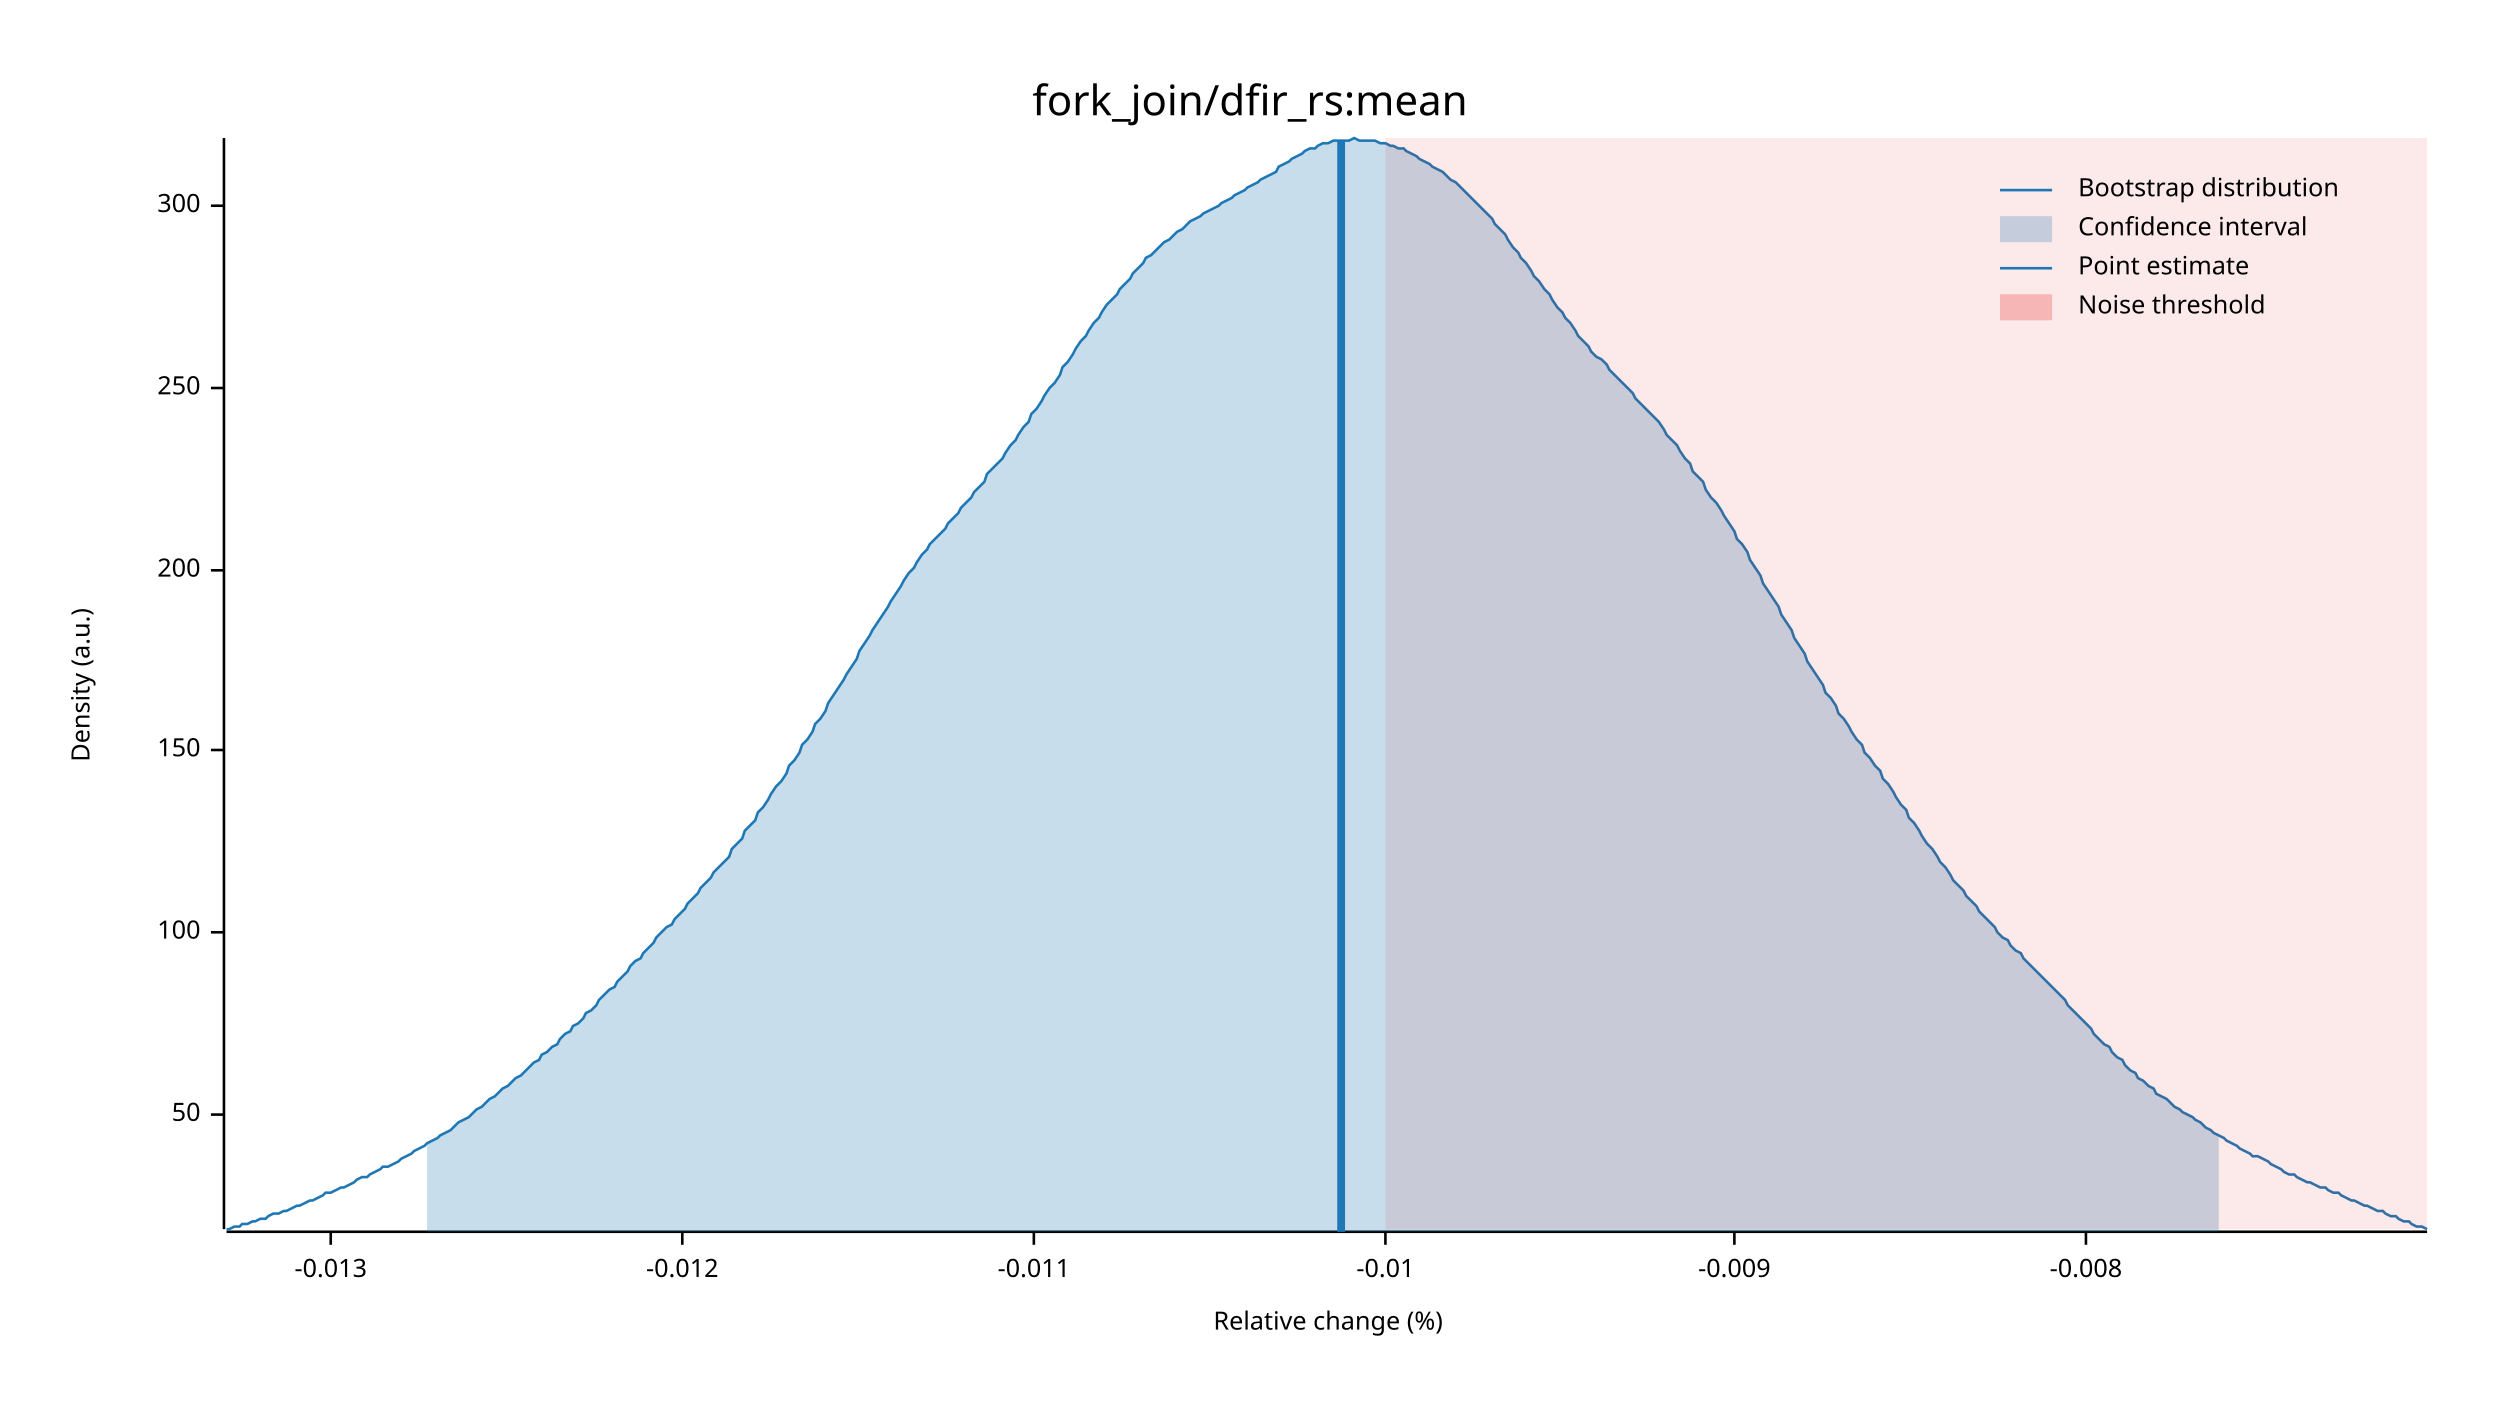
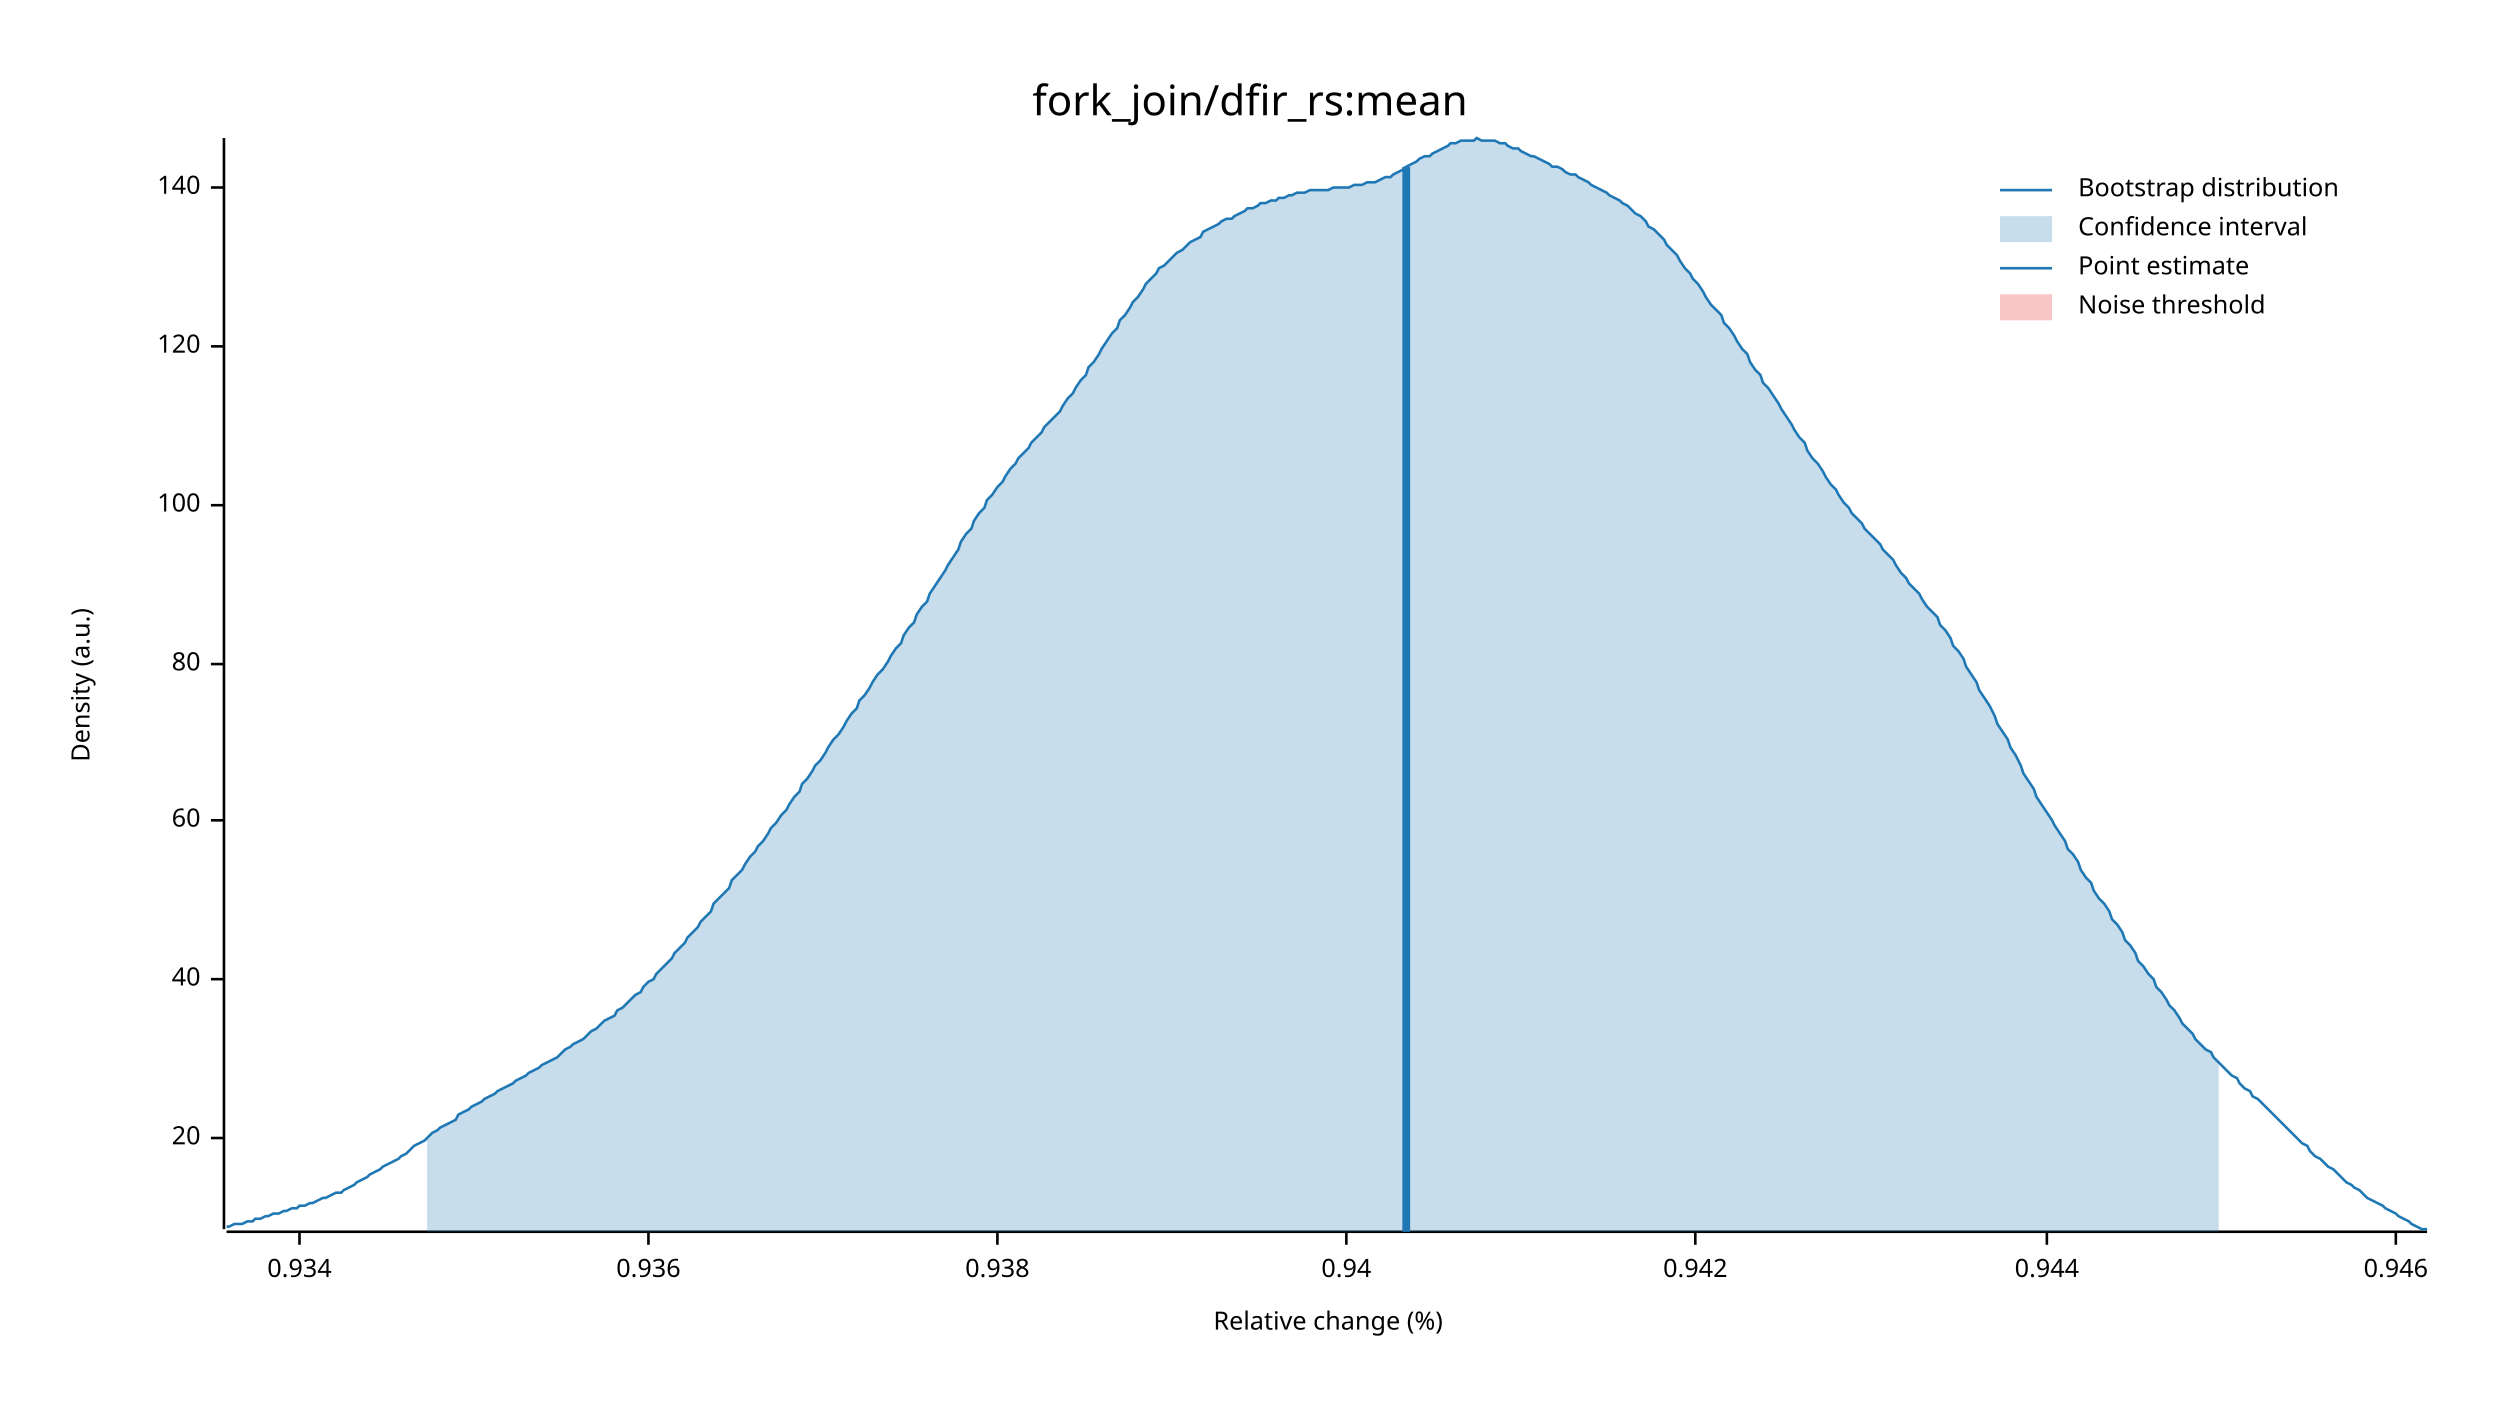
<svg xmlns="http://www.w3.org/2000/svg" width="960" height="540" viewBox="0 0 960 540">
  <text x="480" y="32" dy="0.76em" text-anchor="middle" font-family="sans-serif" font-size="16.129" opacity="1" fill="#000000">
fork_join/dfir_rs:mean
</text>
  <text x="27" y="263" dy="0.76em" text-anchor="middle" font-family="sans-serif" font-size="9.677" opacity="1" fill="#000000" transform="rotate(270, 27, 263)">
Density (a.u.)
</text>
  <text x="510" y="513" dy="-0.5ex" text-anchor="middle" font-family="sans-serif" font-size="9.677" opacity="1" fill="#000000">
Relative change (%)
</text>
  <polyline fill="none" opacity="1" stroke="#000000" stroke-width="1" points="86,53 86,472 " />
-   <text x="77" y="428" dy="0.5ex" text-anchor="end" font-family="sans-serif" font-size="9.677" opacity="1" fill="#000000">
- 50
+   <text x="77" y="437" dy="0.5ex" text-anchor="end" font-family="sans-serif" font-size="9.677" opacity="1" fill="#000000">
+ 20
</text>
-   <polyline fill="none" opacity="1" stroke="#000000" stroke-width="1" points="81,428 86,428 " />
-   <text x="77" y="358" dy="0.5ex" text-anchor="end" font-family="sans-serif" font-size="9.677" opacity="1" fill="#000000">
+   <polyline fill="none" opacity="1" stroke="#000000" stroke-width="1" points="81,437 86,437 " />
+   <text x="77" y="376" dy="0.5ex" text-anchor="end" font-family="sans-serif" font-size="9.677" opacity="1" fill="#000000">
+ 40
+ </text>
+   <polyline fill="none" opacity="1" stroke="#000000" stroke-width="1" points="81,376 86,376 " />
+   <text x="77" y="315" dy="0.5ex" text-anchor="end" font-family="sans-serif" font-size="9.677" opacity="1" fill="#000000">
+ 60
+ </text>
+   <polyline fill="none" opacity="1" stroke="#000000" stroke-width="1" points="81,315 86,315 " />
+   <text x="77" y="255" dy="0.5ex" text-anchor="end" font-family="sans-serif" font-size="9.677" opacity="1" fill="#000000">
+ 80
+ </text>
+   <polyline fill="none" opacity="1" stroke="#000000" stroke-width="1" points="81,255 86,255 " />
+   <text x="77" y="194" dy="0.5ex" text-anchor="end" font-family="sans-serif" font-size="9.677" opacity="1" fill="#000000">
100
</text>
-   <polyline fill="none" opacity="1" stroke="#000000" stroke-width="1" points="81,358 86,358 " />
-   <text x="77" y="288" dy="0.5ex" text-anchor="end" font-family="sans-serif" font-size="9.677" opacity="1" fill="#000000">
- 150
+   <polyline fill="none" opacity="1" stroke="#000000" stroke-width="1" points="81,194 86,194 " />
+   <text x="77" y="133" dy="0.5ex" text-anchor="end" font-family="sans-serif" font-size="9.677" opacity="1" fill="#000000">
+ 120
</text>
-   <polyline fill="none" opacity="1" stroke="#000000" stroke-width="1" points="81,288 86,288 " />
-   <text x="77" y="219" dy="0.5ex" text-anchor="end" font-family="sans-serif" font-size="9.677" opacity="1" fill="#000000">
- 200
+   <polyline fill="none" opacity="1" stroke="#000000" stroke-width="1" points="81,133 86,133 " />
+   <text x="77" y="72" dy="0.5ex" text-anchor="end" font-family="sans-serif" font-size="9.677" opacity="1" fill="#000000">
+ 140
</text>
-   <polyline fill="none" opacity="1" stroke="#000000" stroke-width="1" points="81,219 86,219 " />
-   <text x="77" y="149" dy="0.5ex" text-anchor="end" font-family="sans-serif" font-size="9.677" opacity="1" fill="#000000">
- 250
+   <polyline fill="none" opacity="1" stroke="#000000" stroke-width="1" points="81,72 86,72 " />
+   <polyline fill="none" opacity="1" stroke="#000000" stroke-width="1" points="87,473 932,473 " />
+   <text x="115" y="483" dy="0.76em" text-anchor="middle" font-family="sans-serif" font-size="9.677" opacity="1" fill="#000000">
+ 0.934
</text>
-   <polyline fill="none" opacity="1" stroke="#000000" stroke-width="1" points="81,149 86,149 " />
-   <text x="77" y="79" dy="0.5ex" text-anchor="end" font-family="sans-serif" font-size="9.677" opacity="1" fill="#000000">
- 300
+   <polyline fill="none" opacity="1" stroke="#000000" stroke-width="1" points="115,473 115,478 " />
+   <text x="249" y="483" dy="0.76em" text-anchor="middle" font-family="sans-serif" font-size="9.677" opacity="1" fill="#000000">
+ 0.936
</text>
-   <polyline fill="none" opacity="1" stroke="#000000" stroke-width="1" points="81,79 86,79 " />
-   <polyline fill="none" opacity="1" stroke="#000000" stroke-width="1" points="87,473 932,473 " />
-   <text x="127" y="483" dy="0.76em" text-anchor="middle" font-family="sans-serif" font-size="9.677" opacity="1" fill="#000000">
- -0.013
+   <polyline fill="none" opacity="1" stroke="#000000" stroke-width="1" points="249,473 249,478 " />
+   <text x="383" y="483" dy="0.76em" text-anchor="middle" font-family="sans-serif" font-size="9.677" opacity="1" fill="#000000">
+ 0.938
</text>
-   <polyline fill="none" opacity="1" stroke="#000000" stroke-width="1" points="127,473 127,478 " />
-   <text x="262" y="483" dy="0.76em" text-anchor="middle" font-family="sans-serif" font-size="9.677" opacity="1" fill="#000000">
- -0.012
+   <polyline fill="none" opacity="1" stroke="#000000" stroke-width="1" points="383,473 383,478 " />
+   <text x="517" y="483" dy="0.76em" text-anchor="middle" font-family="sans-serif" font-size="9.677" opacity="1" fill="#000000">
+ 0.94
</text>
-   <polyline fill="none" opacity="1" stroke="#000000" stroke-width="1" points="262,473 262,478 " />
-   <text x="397" y="483" dy="0.76em" text-anchor="middle" font-family="sans-serif" font-size="9.677" opacity="1" fill="#000000">
- -0.011
+   <polyline fill="none" opacity="1" stroke="#000000" stroke-width="1" points="517,473 517,478 " />
+   <text x="651" y="483" dy="0.76em" text-anchor="middle" font-family="sans-serif" font-size="9.677" opacity="1" fill="#000000">
+ 0.942
</text>
-   <polyline fill="none" opacity="1" stroke="#000000" stroke-width="1" points="397,473 397,478 " />
-   <text x="532" y="483" dy="0.76em" text-anchor="middle" font-family="sans-serif" font-size="9.677" opacity="1" fill="#000000">
- -0.01
+   <polyline fill="none" opacity="1" stroke="#000000" stroke-width="1" points="651,473 651,478 " />
+   <text x="786" y="483" dy="0.76em" text-anchor="middle" font-family="sans-serif" font-size="9.677" opacity="1" fill="#000000">
+ 0.944
</text>
-   <polyline fill="none" opacity="1" stroke="#000000" stroke-width="1" points="532,473 532,478 " />
-   <text x="666" y="483" dy="0.76em" text-anchor="middle" font-family="sans-serif" font-size="9.677" opacity="1" fill="#000000">
- -0.009
+   <polyline fill="none" opacity="1" stroke="#000000" stroke-width="1" points="786,473 786,478 " />
+   <text x="920" y="483" dy="0.76em" text-anchor="middle" font-family="sans-serif" font-size="9.677" opacity="1" fill="#000000">
+ 0.946
</text>
-   <polyline fill="none" opacity="1" stroke="#000000" stroke-width="1" points="666,473 666,478 " />
-   <text x="801" y="483" dy="0.76em" text-anchor="middle" font-family="sans-serif" font-size="9.677" opacity="1" fill="#000000">
- -0.008
- </text>
-   <polyline fill="none" opacity="1" stroke="#000000" stroke-width="1" points="801,473 801,478 " />
-   <polyline fill="none" opacity="1" stroke="#1F78B4" stroke-width="1" points="87,472 88,472 90,471 92,471 93,470 95,470 97,469 98,469 100,468 102,468 103,467 105,466 107,466 109,465 110,465 112,464 114,463 115,463 117,462 119,461 120,461 122,460 124,459 125,458 127,458 129,457 131,456 132,456 134,455 136,454 137,453 139,452 141,452 142,451 144,450 146,449 147,448 149,448 151,447 153,446 154,445 156,444 158,443 159,442 161,441 163,440 164,439 166,438 168,437 169,436 171,435 173,434 175,432 176,431 178,430 180,429 181,428 183,426 185,425 186,424 188,422 190,421 191,420 193,418 195,417 197,415 198,414 200,413 202,411 203,410 205,408 207,407 208,405 210,404 212,402 214,401 215,399 217,397 219,396 220,394 222,393 224,391 225,389 227,388 229,386 230,384 232,382 234,380 236,379 237,377 239,375 241,373 242,371 244,369 246,368 247,366 249,364 251,362 252,360 254,358 256,356 258,355 259,353 261,351 263,349 264,347 266,345 268,343 269,341 271,339 273,337 274,335 276,333 278,331 280,329 281,326 283,324 285,322 286,319 288,317 290,315 291,312 293,310 295,307 296,305 298,302 300,300 302,297 303,294 305,292 307,289 308,286 310,284 312,281 313,278 315,276 317,273 318,270 320,267 322,264 324,261 325,259 327,256 329,253 330,250 332,247 334,244 335,242 337,239 339,236 341,233 342,231 344,228 346,225 347,223 349,220 351,218 352,216 354,213 356,211 357,209 359,207 361,205 363,203 364,201 366,199 368,197 369,195 371,193 373,191 374,189 376,187 378,185 379,182 381,180 383,178 385,176 386,174 388,171 390,169 391,167 393,164 395,162 396,159 398,157 400,154 401,152 403,149 405,147 407,144 408,141 410,139 412,136 413,134 415,131 417,129 418,127 420,124 422,122 423,120 425,117 427,115 429,113 430,111 432,109 434,107 435,105 437,103 439,101 440,99 442,98 444,96 445,95 447,93 449,92 451,90 452,89 454,88 456,86 457,85 459,84 461,83 462,82 464,81 466,80 468,79 469,78 471,77 473,76 474,75 476,74 478,73 479,72 481,71 483,70 484,69 486,68 488,67 490,66 491,64 493,63 495,62 496,61 498,60 500,59 501,58 503,57 505,57 506,56 508,55 510,55 512,54 513,54 515,54 517,54 518,54 520,53 522,54 523,54 525,54 527,54 528,54 530,55 532,55 534,56 535,56 537,57 539,57 540,58 542,59 544,60 545,61 547,62 549,63 550,64 552,65 554,66 556,68 557,69 559,70 561,72 562,73 564,75 566,77 567,78 569,80 571,82 573,84 574,86 576,88 578,90 579,92 581,95 583,97 584,99 586,101 588,104 589,106 591,108 593,111 595,113 596,115 598,118 600,120 601,122 603,124 605,127 606,129 608,131 610,133 611,135 613,137 615,138 617,140 618,142 620,144 622,146 623,147 625,149 627,151 628,153 630,155 632,157 633,158 635,160 637,162 639,165 640,167 642,169 644,171 645,173 647,176 649,178 650,181 652,183 654,185 655,188 657,191 659,193 661,196 662,198 664,201 666,204 667,207 669,209 671,212 672,215 674,218 676,221 677,224 679,227 681,230 683,233 684,236 686,239 688,242 689,245 691,248 693,251 694,254 696,257 698,260 700,263 701,266 703,268 705,271 706,274 708,276 710,279 711,281 713,284 715,286 716,289 718,291 720,294 722,296 723,299 725,301 727,304 728,306 730,309 732,311 733,314 735,316 737,319 738,321 740,324 742,326 744,329 745,331 747,333 749,336 750,338 752,340 754,342 755,344 757,346 759,348 760,350 762,352 764,354 766,356 767,358 769,360 771,361 772,363 774,365 776,366 777,368 779,370 781,372 782,373 784,375 786,377 788,379 789,380 791,382 793,384 794,386 796,388 798,390 799,391 801,393 803,395 804,397 806,399 808,401 810,402 811,404 813,406 815,407 816,409 818,411 820,412 821,414 823,415 825,417 827,418 828,420 830,421 832,422 833,423 835,425 837,426 838,427 840,428 842,429 843,430 845,431 847,433 849,434 850,435 852,436 854,437 855,438 857,439 859,440 860,441 862,442 864,443 865,444 867,444 869,445 871,446 872,447 874,448 876,449 877,450 879,451 881,451 882,452 884,453 886,454 887,454 889,455 891,456 893,456 894,457 896,458 898,458 899,459 901,460 903,461 904,461 906,462 908,463 909,463 911,464 913,465 915,465 916,466 918,467 920,467 921,468 923,469 925,469 926,470 928,471 930,471 932,472 " />
-   <polygon opacity="0.25" fill="#1F78B4" points="164,439 166,438 168,437 169,436 171,435 173,434 175,432 176,431 178,430 180,429 181,428 183,426 185,425 186,424 188,422 190,421 191,420 193,418 195,417 197,415 198,414 200,413 202,411 203,410 205,408 207,407 208,405 210,404 212,402 214,401 215,399 217,397 219,396 220,394 222,393 224,391 225,389 227,388 229,386 230,384 232,382 234,380 236,379 237,377 239,375 241,373 242,371 244,369 246,368 247,366 249,364 251,362 252,360 254,358 256,356 258,355 259,353 261,351 263,349 264,347 266,345 268,343 269,341 271,339 273,337 274,335 276,333 278,331 280,329 281,326 283,324 285,322 286,319 288,317 290,315 291,312 293,310 295,307 296,305 298,302 300,300 302,297 303,294 305,292 307,289 308,286 310,284 312,281 313,278 315,276 317,273 318,270 320,267 322,264 324,261 325,259 327,256 329,253 330,250 332,247 334,244 335,242 337,239 339,236 341,233 342,231 344,228 346,225 347,223 349,220 351,218 352,216 354,213 356,211 357,209 359,207 361,205 363,203 364,201 366,199 368,197 369,195 371,193 373,191 374,189 376,187 378,185 379,182 381,180 383,178 385,176 386,174 388,171 390,169 391,167 393,164 395,162 396,159 398,157 400,154 401,152 403,149 405,147 407,144 408,141 410,139 412,136 413,134 415,131 417,129 418,127 420,124 422,122 423,120 425,117 427,115 429,113 430,111 432,109 434,107 435,105 437,103 439,101 440,99 442,98 444,96 445,95 447,93 449,92 451,90 452,89 454,88 456,86 457,85 459,84 461,83 462,82 464,81 466,80 468,79 469,78 471,77 473,76 474,75 476,74 478,73 479,72 481,71 483,70 484,69 486,68 488,67 490,66 491,64 493,63 495,62 496,61 498,60 500,59 501,58 503,57 505,57 506,56 508,55 510,55 512,54 513,54 515,54 517,54 518,54 520,53 522,54 523,54 525,54 527,54 528,54 530,55 532,55 534,56 535,56 537,57 539,57 540,58 542,59 544,60 545,61 547,62 549,63 550,64 552,65 554,66 556,68 557,69 559,70 561,72 562,73 564,75 566,77 567,78 569,80 571,82 573,84 574,86 576,88 578,90 579,92 581,95 583,97 584,99 586,101 588,104 589,106 591,108 593,111 595,113 596,115 598,118 600,120 601,122 603,124 605,127 606,129 608,131 610,133 611,135 613,137 615,138 617,140 618,142 620,144 622,146 623,147 625,149 627,151 628,153 630,155 632,157 633,158 635,160 637,162 639,165 640,167 642,169 644,171 645,173 647,176 649,178 650,181 652,183 654,185 655,188 657,191 659,193 661,196 662,198 664,201 666,204 667,207 669,209 671,212 672,215 674,218 676,221 677,224 679,227 681,230 683,233 684,236 686,239 688,242 689,245 691,248 693,251 694,254 696,257 698,260 700,263 701,266 703,268 705,271 706,274 708,276 710,279 711,281 713,284 715,286 716,289 718,291 720,294 722,296 723,299 725,301 727,304 728,306 730,309 732,311 733,314 735,316 737,319 738,321 740,324 742,326 744,329 745,331 747,333 749,336 750,338 752,340 754,342 755,344 757,346 759,348 760,350 762,352 764,354 766,356 767,358 769,360 771,361 772,363 774,365 776,366 777,368 779,370 781,372 782,373 784,375 786,377 788,379 789,380 791,382 793,384 794,386 796,388 798,390 799,391 801,393 803,395 804,397 806,399 808,401 810,402 811,404 813,406 815,407 816,409 818,411 820,412 821,414 823,415 825,417 827,418 828,420 830,421 832,422 833,423 835,425 837,426 838,427 840,428 842,429 843,430 845,431 847,433 849,434 850,435 852,436 852,473 164,473 " />
-   <polyline fill="none" opacity="1" stroke="#1F78B4" stroke-width="3" points="515,473 515,54 " />
-   <rect x="532" y="53" width="400" height="419" opacity="0.1" fill="#E31A1C" stroke="none" />
+   <polyline fill="none" opacity="1" stroke="#000000" stroke-width="1" points="920,473 920,478 " />
+   <polyline fill="none" opacity="1" stroke="#1F78B4" stroke-width="1" points="87,471 88,471 90,470 92,470 93,470 95,469 97,469 98,468 100,468 102,467 103,467 105,466 107,466 109,465 110,465 112,464 114,464 115,463 117,463 119,462 120,462 122,461 124,460 125,460 127,459 129,458 131,458 132,457 134,456 136,455 137,454 139,453 141,452 142,451 144,450 146,449 147,448 149,447 151,446 153,445 154,444 156,443 158,441 159,440 161,439 163,438 164,437 166,435 168,434 169,433 171,432 173,431 175,430 176,428 178,427 180,426 181,425 183,424 185,423 186,422 188,421 190,420 191,419 193,418 195,417 197,416 198,415 200,414 202,413 203,412 205,411 207,410 208,409 210,408 212,407 214,406 215,405 217,403 219,402 220,401 222,400 224,399 225,398 227,396 229,395 230,394 232,392 234,391 236,390 237,388 239,387 241,385 242,384 244,382 246,381 247,379 249,377 251,376 252,374 254,372 256,370 258,368 259,366 261,364 263,362 264,360 266,358 268,356 269,354 271,352 273,350 274,347 276,345 278,343 280,341 281,338 283,336 285,334 286,332 288,329 290,327 291,325 293,323 295,320 296,318 298,316 300,313 302,311 303,309 305,306 307,304 308,301 310,299 312,296 313,294 315,292 317,289 318,287 320,284 322,282 324,279 325,277 327,274 329,272 330,269 332,267 334,264 335,262 337,259 339,257 341,254 342,252 344,249 346,247 347,244 349,241 351,239 352,236 354,233 356,231 357,228 359,225 361,222 363,219 364,217 366,214 368,211 369,208 371,205 373,203 374,200 376,197 378,195 379,192 381,190 383,187 385,185 386,183 388,180 390,178 391,176 393,174 395,172 396,170 398,168 400,166 401,164 403,162 405,160 407,158 408,156 410,153 412,151 413,149 415,146 417,144 418,141 420,139 422,136 423,134 425,131 427,128 429,126 430,123 432,121 434,118 435,116 437,114 439,111 440,109 442,107 444,105 445,103 447,102 449,100 451,98 452,97 454,96 456,94 457,93 459,92 461,91 462,89 464,88 466,87 468,86 469,85 471,84 473,84 474,83 476,82 478,81 479,80 481,80 483,79 484,78 486,78 488,77 490,77 491,76 493,76 495,75 496,75 498,74 500,74 501,74 503,73 505,73 506,73 508,73 510,73 512,72 513,72 515,72 517,72 518,72 520,71 522,71 523,71 525,70 527,70 528,70 530,69 532,68 534,68 535,67 537,66 539,65 540,64 542,63 544,62 545,61 547,60 549,60 550,59 552,58 554,57 556,56 557,55 559,55 561,54 562,54 564,54 566,54 567,53 569,54 571,54 573,54 574,54 576,55 578,55 579,56 581,57 583,57 584,58 586,59 588,60 589,60 591,61 593,62 595,63 596,64 598,64 600,65 601,66 603,67 605,67 606,68 608,69 610,70 611,71 613,72 615,73 617,74 618,75 620,76 622,77 623,78 625,79 627,81 628,82 630,83 632,85 633,87 635,88 637,90 639,92 640,94 642,96 644,98 645,100 647,103 649,105 650,107 652,109 654,112 655,114 657,117 659,119 661,121 662,124 664,126 666,129 667,131 669,134 671,136 672,139 674,142 676,144 677,147 679,149 681,152 683,155 684,157 686,160 688,163 689,165 691,168 693,170 694,173 696,176 698,178 700,181 701,183 703,186 705,188 706,190 708,193 710,195 711,197 713,199 715,201 716,203 718,205 720,207 722,209 723,211 725,213 727,215 728,217 730,220 732,222 733,224 735,226 737,228 738,230 740,233 742,235 744,237 745,240 747,242 749,245 750,248 752,250 754,253 755,256 757,259 759,262 760,265 762,268 764,271 766,275 767,278 769,281 771,284 772,287 774,290 776,294 777,297 779,300 781,303 782,306 784,309 786,312 788,315 789,317 791,320 793,323 794,326 796,328 798,331 799,334 801,337 803,339 804,342 806,345 808,347 810,350 811,353 813,355 815,358 816,361 818,363 820,366 821,369 823,371 825,374 827,376 828,379 830,381 832,384 833,386 835,388 837,391 838,393 840,395 842,397 843,399 845,401 847,403 849,404 850,406 852,408 854,410 855,411 857,413 859,414 860,416 862,418 864,419 865,421 867,422 869,424 871,426 872,427 874,429 876,431 877,432 879,434 881,436 882,437 884,439 886,440 887,442 889,444 891,445 893,447 894,448 896,449 898,451 899,452 901,454 903,455 904,456 906,457 908,459 909,460 911,461 913,462 915,463 916,464 918,465 920,466 921,467 923,468 925,469 926,470 928,471 930,472 932,472 " />
+   <polygon opacity="0.25" fill="#1F78B4" points="164,437 166,435 168,434 169,433 171,432 173,431 175,430 176,428 178,427 180,426 181,425 183,424 185,423 186,422 188,421 190,420 191,419 193,418 195,417 197,416 198,415 200,414 202,413 203,412 205,411 207,410 208,409 210,408 212,407 214,406 215,405 217,403 219,402 220,401 222,400 224,399 225,398 227,396 229,395 230,394 232,392 234,391 236,390 237,388 239,387 241,385 242,384 244,382 246,381 247,379 249,377 251,376 252,374 254,372 256,370 258,368 259,366 261,364 263,362 264,360 266,358 268,356 269,354 271,352 273,350 274,347 276,345 278,343 280,341 281,338 283,336 285,334 286,332 288,329 290,327 291,325 293,323 295,320 296,318 298,316 300,313 302,311 303,309 305,306 307,304 308,301 310,299 312,296 313,294 315,292 317,289 318,287 320,284 322,282 324,279 325,277 327,274 329,272 330,269 332,267 334,264 335,262 337,259 339,257 341,254 342,252 344,249 346,247 347,244 349,241 351,239 352,236 354,233 356,231 357,228 359,225 361,222 363,219 364,217 366,214 368,211 369,208 371,205 373,203 374,200 376,197 378,195 379,192 381,190 383,187 385,185 386,183 388,180 390,178 391,176 393,174 395,172 396,170 398,168 400,166 401,164 403,162 405,160 407,158 408,156 410,153 412,151 413,149 415,146 417,144 418,141 420,139 422,136 423,134 425,131 427,128 429,126 430,123 432,121 434,118 435,116 437,114 439,111 440,109 442,107 444,105 445,103 447,102 449,100 451,98 452,97 454,96 456,94 457,93 459,92 461,91 462,89 464,88 466,87 468,86 469,85 471,84 473,84 474,83 476,82 478,81 479,80 481,80 483,79 484,78 486,78 488,77 490,77 491,76 493,76 495,75 496,75 498,74 500,74 501,74 503,73 505,73 506,73 508,73 510,73 512,72 513,72 515,72 517,72 518,72 520,71 522,71 523,71 525,70 527,70 528,70 530,69 532,68 534,68 535,67 537,66 539,65 540,64 542,63 544,62 545,61 547,60 549,60 550,59 552,58 554,57 556,56 557,55 559,55 561,54 562,54 564,54 566,54 567,53 569,54 571,54 573,54 574,54 576,55 578,55 579,56 581,57 583,57 584,58 586,59 588,60 589,60 591,61 593,62 595,63 596,64 598,64 600,65 601,66 603,67 605,67 606,68 608,69 610,70 611,71 613,72 615,73 617,74 618,75 620,76 622,77 623,78 625,79 627,81 628,82 630,83 632,85 633,87 635,88 637,90 639,92 640,94 642,96 644,98 645,100 647,103 649,105 650,107 652,109 654,112 655,114 657,117 659,119 661,121 662,124 664,126 666,129 667,131 669,134 671,136 672,139 674,142 676,144 677,147 679,149 681,152 683,155 684,157 686,160 688,163 689,165 691,168 693,170 694,173 696,176 698,178 700,181 701,183 703,186 705,188 706,190 708,193 710,195 711,197 713,199 715,201 716,203 718,205 720,207 722,209 723,211 725,213 727,215 728,217 730,220 732,222 733,224 735,226 737,228 738,230 740,233 742,235 744,237 745,240 747,242 749,245 750,248 752,250 754,253 755,256 757,259 759,262 760,265 762,268 764,271 766,275 767,278 769,281 771,284 772,287 774,290 776,294 777,297 779,300 781,303 782,306 784,309 786,312 788,315 789,317 791,320 793,323 794,326 796,328 798,331 799,334 801,337 803,339 804,342 806,345 808,347 810,350 811,353 813,355 815,358 816,361 818,363 820,366 821,369 823,371 825,374 827,376 828,379 830,381 832,384 833,386 835,388 837,391 838,393 840,395 842,397 843,399 845,401 847,403 849,404 850,406 852,408 852,473 164,473 " />
+   <polyline fill="none" opacity="1" stroke="#1F78B4" stroke-width="3" points="540,473 540,64 " />
+   <rect x="509" y="53" width="0" height="419" opacity="0.1" fill="#E31A1C" stroke="none" />
  <text x="798" y="68" dy="0.76em" text-anchor="start" font-family="sans-serif" font-size="9.677" opacity="1" fill="#000000">
Bootstrap distribution
</text>
  <text x="798" y="83" dy="0.76em" text-anchor="start" font-family="sans-serif" font-size="9.677" opacity="1" fill="#000000">
Confidence interval
</text>
  <text x="798" y="98" dy="0.76em" text-anchor="start" font-family="sans-serif" font-size="9.677" opacity="1" fill="#000000">
Point estimate
</text>
  <text x="798" y="113" dy="0.76em" text-anchor="start" font-family="sans-serif" font-size="9.677" opacity="1" fill="#000000">
Noise threshold
</text>
  <polyline fill="none" opacity="1" stroke="#1F78B4" stroke-width="1" points="768,73 788,73 " />
  <rect x="768" y="83" width="20" height="10" opacity="0.25" fill="#1F78B4" stroke="none" />
  <polyline fill="none" opacity="1" stroke="#1F78B4" stroke-width="1" points="768,103 788,103 " />
  <rect x="768" y="113" width="20" height="10" opacity="0.25" fill="#E31A1C" stroke="none" />
</svg>
